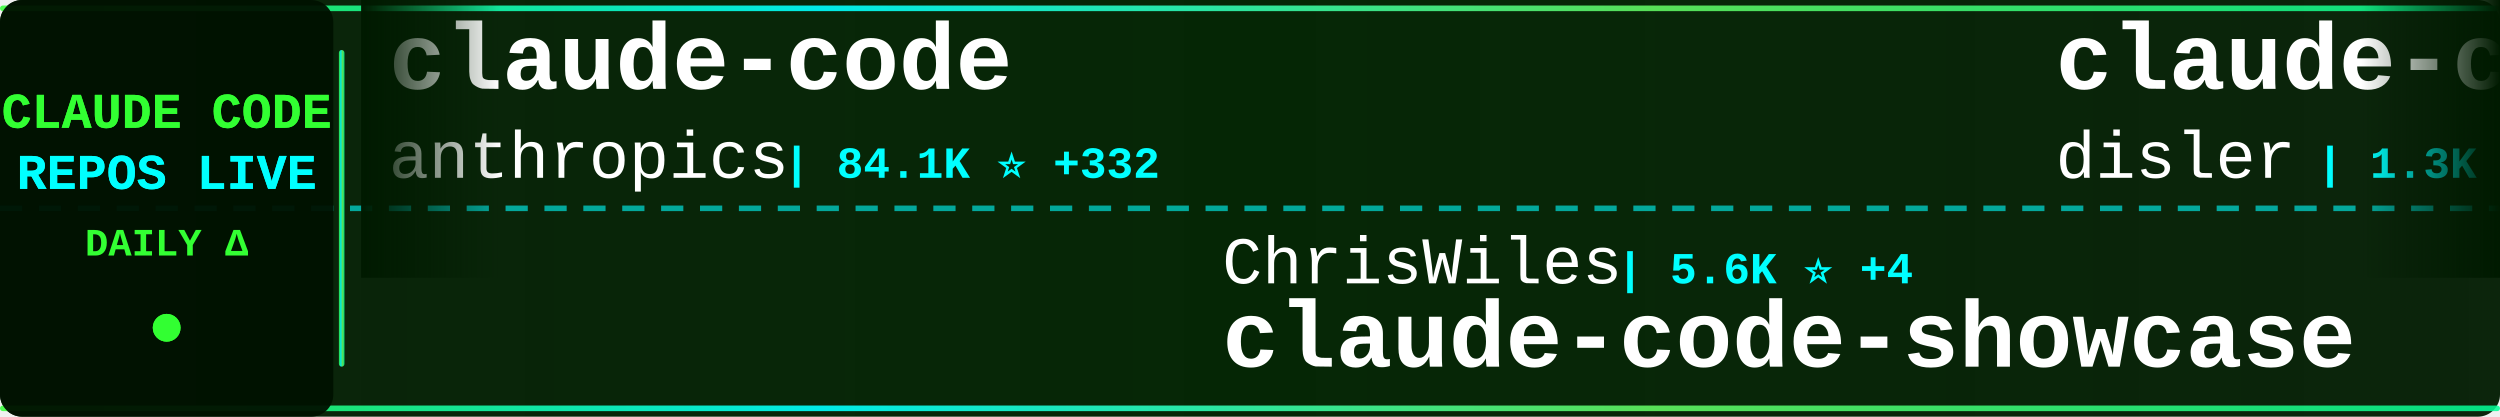
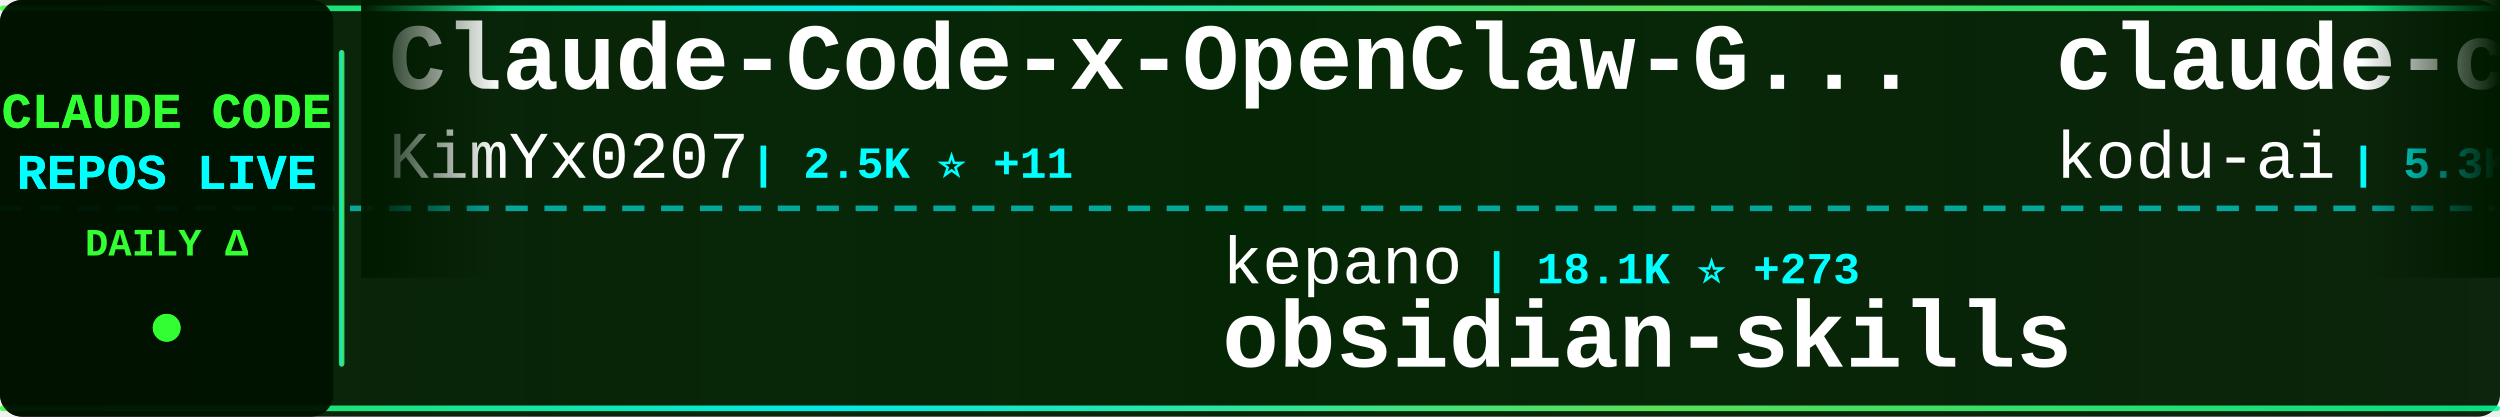
<svg xmlns="http://www.w3.org/2000/svg" width="900" height="150">
  <defs>
    <linearGradient id="tickerBg" x1="0%" y1="0%" x2="100%" y2="0%">
      <stop offset="0%" style="stop-color:#001a00;stop-opacity:0.95" />
      <stop offset="50%" style="stop-color:#002200;stop-opacity:0.98" />
      <stop offset="100%" style="stop-color:#001a00;stop-opacity:0.95" />
    </linearGradient>
    <linearGradient id="borderGrad" x1="0%" y1="0%" x2="100%" y2="0%">
      <stop offset="0%" style="stop-color:#33ff33;stop-opacity:0.85">
        <animate attributeName="stop-opacity" values="0.85;1;0.85" dur="2s" repeatCount="indefinite" />
      </stop>
      <stop offset="33%" style="stop-color:#00ffff;stop-opacity:0.9">
        <animate attributeName="stop-opacity" values="0.9;1;0.9" dur="2.2s" repeatCount="indefinite" />
      </stop>
      <stop offset="66%" style="stop-color:#66ff66;stop-opacity:0.85">
        <animate attributeName="stop-opacity" values="0.85;1;0.85" dur="1.8s" repeatCount="indefinite" />
      </stop>
      <stop offset="100%" style="stop-color:#00ff99;stop-opacity:0.85">
        <animate attributeName="stop-opacity" values="0.85;1;0.85" dur="2s" repeatCount="indefinite" />
      </stop>
    </linearGradient>
    <filter id="textGlow">
      <feGaussianBlur stdDeviation="0.1" result="coloredBlur" />
      <feMerge>
        <feMergeNode in="coloredBlur" />
        <feMergeNode in="SourceGraphic" />
      </feMerge>
    </filter>
    <filter id="metricGlow">
      <feGaussianBlur stdDeviation="0.2" result="coloredBlur" />
      <feMerge>
        <feMergeNode in="coloredBlur" />
        <feMergeNode in="SourceGraphic" />
      </feMerge>
    </filter>
    <linearGradient id="leftFade" x1="0%" y1="0%" x2="100%" y2="0%">
      <stop offset="0%" style="stop-color:#001a00;stop-opacity:1" />
      <stop offset="100%" style="stop-color:#001a00;stop-opacity:0" />
    </linearGradient>
    <linearGradient id="rightFade" x1="0%" y1="0%" x2="100%" y2="0%">
      <stop offset="0%" style="stop-color:#001a00;stop-opacity:0" />
      <stop offset="100%" style="stop-color:#001a00;stop-opacity:1" />
    </linearGradient>
  </defs>
  <rect width="900" height="150" fill="url(#tickerBg)" rx="8" />
  <rect x="0" y="2" width="900" height="2" fill="url(#borderGrad)" rx="1" />
  <rect x="0" y="146" width="900" height="2" fill="url(#borderGrad)" rx="1" />
  <line x1="0" y1="75" x2="900" y2="75" stroke="#00ffff" stroke-width="2" stroke-dasharray="8 6" opacity="0.6" />
  <rect x="0" y="0" width="120" height="150" fill="#001100" opacity="0.95" rx="8" />
  <text x="60" y="46" font-family="'Courier New', monospace" font-size="18" font-weight="bold" fill="#33ff33" text-anchor="middle" filter="url(#textGlow)">
    CLAUDE CODE
  </text>
  <text x="60" y="68" font-family="'Courier New', monospace" font-size="18" font-weight="bold" fill="#00ffff" text-anchor="middle" filter="url(#textGlow)">
    REPOS LIVE
  </text>
  <text x="60" y="92" font-family="'Courier New', monospace" font-size="14" font-weight="bold" fill="#33ff33" text-anchor="middle">
    DAILY Δ
  </text>
  <circle cx="60" cy="118" r="5" fill="#33ff33" filter="url(#metricGlow)">
    <animate attributeName="r" values="4;6;4" dur="1.5s" repeatCount="indefinite" />
    <animate attributeName="opacity" values="0.6;1;0.6" dur="1.5s" repeatCount="indefinite" />
  </circle>
  <rect x="122" y="18" width="2" height="114" fill="url(#borderGrad)" rx="1" />
  <clipPath id="tickerClip">
    <rect x="130" y="0" width="770" height="150" />
  </clipPath>
  <g clip-path="url(#tickerClip)">
    <g id="tickerItems">
      <animateTransform attributeName="transform" attributeType="XML" type="translate" from="0 0" to="-3000 0" dur="54s" repeatCount="indefinite" />
      <g transform="translate(0, 0)">
-         <text x="140" y="32" font-family="'Courier New', monospace" font-size="34" font-weight="bold" fill="#ffffff">claude-code</text>
-         <text x="140" y="64" font-family="'Courier New', monospace" font-size="24" font-weight="normal" fill="#ffffff" opacity="1.0">anthropics</text>
-         <text x="282" y="64" font-family="'Courier New', monospace" font-size="16" font-weight="bold" fill="#00ffff"> | 84.1K ⭐ +332</text>
+         <text x="140" y="32" font-family="'Courier New', monospace" font-size="34" font-weight="bold" fill="#ffffff">Claude-Code-x-OpenClaw-G...</text>
+         <text x="140" y="64" font-family="'Courier New', monospace" font-size="24" font-weight="normal" fill="#ffffff" opacity="1.0">KimYx0207</text>
+         <text x="270" y="64" font-family="'Courier New', monospace" font-size="16" font-weight="bold" fill="#00ffff"> | 2.5K ⭐ +11</text>
      </g>
      <g transform="translate(300, 0)">
-         <text x="140" y="102" font-family="'Courier New', monospace" font-size="24" font-weight="normal" fill="#ffffff" opacity="1.0">ChrisWiles</text>
-         <text x="282" y="102" font-family="'Courier New', monospace" font-size="16" font-weight="bold" fill="#00ffff"> | 5.6K ⭐ +4</text>
-         <text x="140" y="132" font-family="'Courier New', monospace" font-size="34" font-weight="bold" fill="#ffffff">claude-code-showcase</text>
+         <text x="140" y="102" font-family="'Courier New', monospace" font-size="24" font-weight="normal" fill="#ffffff" opacity="1.0">kepano</text>
+         <text x="234" y="102" font-family="'Courier New', monospace" font-size="16" font-weight="bold" fill="#00ffff"> | 18.1K ⭐ +273</text>
+         <text x="140" y="132" font-family="'Courier New', monospace" font-size="34" font-weight="bold" fill="#ffffff">obsidian-skills</text>
      </g>
      <g transform="translate(600, 0)">
-         <text x="140" y="32" font-family="'Courier New', monospace" font-size="34" font-weight="bold" fill="#ffffff">claude-code-hooks-multi-...</text>
-         <text x="140" y="64" font-family="'Courier New', monospace" font-size="24" font-weight="normal" fill="#ffffff" opacity="1.0">disler</text>
-         <text x="234" y="64" font-family="'Courier New', monospace" font-size="16" font-weight="bold" fill="#00ffff"> | 1.3K ⭐ +1</text>
+         <text x="140" y="32" font-family="'Courier New', monospace" font-size="34" font-weight="bold" fill="#ffffff">claude-coder</text>
+         <text x="140" y="64" font-family="'Courier New', monospace" font-size="24" font-weight="normal" fill="#ffffff" opacity="1.0">kodu-ai</text>
+         <text x="246" y="64" font-family="'Courier New', monospace" font-size="16" font-weight="bold" fill="#00ffff"> | 5.3K ⭐ +1</text>
      </g>
      <g transform="translate(900, 0)">
-         <text x="140" y="102" font-family="'Courier New', monospace" font-size="24" font-weight="normal" fill="#ffffff" opacity="1.0">edmund-io</text>
-         <text x="270" y="102" font-family="'Courier New', monospace" font-size="16" font-weight="bold" fill="#00ffff"> | 1.4K ⭐ +4</text>
-         <text x="140" y="132" font-family="'Courier New', monospace" font-size="34" font-weight="bold" fill="#ffffff">edmunds-claude-code</text>
+         <text x="140" y="102" font-family="'Courier New', monospace" font-size="24" font-weight="normal" fill="#ffffff" opacity="1.0">slopus</text>
+         <text x="234" y="102" font-family="'Courier New', monospace" font-size="16" font-weight="bold" fill="#00ffff"> | 16.6K ⭐ +85</text>
+         <text x="140" y="132" font-family="'Courier New', monospace" font-size="34" font-weight="bold" fill="#ffffff">happy</text>
      </g>
      <g transform="translate(1200, 0)">
-         <text x="140" y="32" font-family="'Courier New', monospace" font-size="34" font-weight="bold" fill="#ffffff">claude-code-hub</text>
-         <text x="140" y="64" font-family="'Courier New', monospace" font-size="24" font-weight="normal" fill="#ffffff" opacity="1.0">ding113</text>
-         <text x="246" y="64" font-family="'Courier New', monospace" font-size="16" font-weight="bold" fill="#00ffff"> | 2.2K ⭐ +13</text>
+         <text x="140" y="32" font-family="'Courier New', monospace" font-size="34" font-weight="bold" fill="#ffffff">claude-code-cookbook</text>
+         <text x="140" y="64" font-family="'Courier New', monospace" font-size="24" font-weight="normal" fill="#ffffff" opacity="1.0">wasabeef</text>
+         <text x="258" y="64" font-family="'Courier New', monospace" font-size="16" font-weight="bold" fill="#00ffff"> | 1.1K ⭐ +1</text>
      </g>
      <g transform="translate(1500, 0)">
-         <text x="140" y="102" font-family="'Courier New', monospace" font-size="24" font-weight="normal" fill="#ffffff" opacity="1.0">KimYx0207</text>
-         <text x="270" y="102" font-family="'Courier New', monospace" font-size="16" font-weight="bold" fill="#00ffff"> | 2.5K ⭐ +14</text>
-         <text x="140" y="132" font-family="'Courier New', monospace" font-size="34" font-weight="bold" fill="#ffffff">Claude-Code-x-OpenClaw-G...</text>
+         <text x="140" y="102" font-family="'Courier New', monospace" font-size="24" font-weight="normal" fill="#ffffff" opacity="1.0">pchalasani</text>
+         <text x="282" y="102" font-family="'Courier New', monospace" font-size="16" font-weight="bold" fill="#00ffff"> | 1.6K ⭐ +3</text>
+         <text x="140" y="132" font-family="'Courier New', monospace" font-size="34" font-weight="bold" fill="#ffffff">claude-code-tools</text>
      </g>
      <g transform="translate(1800, 0)">
-         <text x="140" y="32" font-family="'Courier New', monospace" font-size="34" font-weight="bold" fill="#ffffff">claude-code-ultimate-gui...</text>
-         <text x="140" y="64" font-family="'Courier New', monospace" font-size="24" font-weight="normal" fill="#ffffff" opacity="1.0">FlorianBruniaux</text>
-         <text x="342" y="64" font-family="'Courier New', monospace" font-size="16" font-weight="bold" fill="#00ffff"> | 2.5K ⭐ +99</text>
+         <text x="140" y="32" font-family="'Courier New', monospace" font-size="34" font-weight="bold" fill="#ffffff">awesome-claude-code</text>
+         <text x="140" y="64" font-family="'Courier New', monospace" font-size="24" font-weight="normal" fill="#ffffff" opacity="1.0">jqueryscript</text>
+         <text x="306" y="64" font-family="'Courier New', monospace" font-size="16" font-weight="bold" fill="#00ffff"> | 224 ⭐ +1</text>
      </g>
      <g transform="translate(2100, 0)">
-         <text x="140" y="102" font-family="'Courier New', monospace" font-size="24" font-weight="normal" fill="#ffffff" opacity="1.0">PleasePrompto</text>
-         <text x="318" y="102" font-family="'Courier New', monospace" font-size="16" font-weight="bold" fill="#00ffff"> | 5.3K ⭐ +51</text>
-         <text x="140" y="132" font-family="'Courier New', monospace" font-size="34" font-weight="bold" fill="#ffffff">notebooklm-skill</text>
+         <text x="140" y="102" font-family="'Courier New', monospace" font-size="24" font-weight="normal" fill="#ffffff" opacity="1.0">disler</text>
+         <text x="234" y="102" font-family="'Courier New', monospace" font-size="16" font-weight="bold" fill="#00ffff"> | 1.3K ⭐ +2</text>
+         <text x="140" y="132" font-family="'Courier New', monospace" font-size="34" font-weight="bold" fill="#ffffff">claude-code-hooks-multi-...</text>
      </g>
      <g transform="translate(2400, 0)">
-         <text x="140" y="32" font-family="'Courier New', monospace" font-size="34" font-weight="bold" fill="#ffffff">CLIProxyAPI</text>
-         <text x="140" y="64" font-family="'Courier New', monospace" font-size="24" font-weight="normal" fill="#ffffff" opacity="1.0">router-for-me</text>
-         <text x="318" y="64" font-family="'Courier New', monospace" font-size="16" font-weight="bold" fill="#00ffff"> | 21.0K ⭐ +200</text>
+         <text x="140" y="32" font-family="'Courier New', monospace" font-size="34" font-weight="bold" fill="#ffffff">Claude-Code-Game-Studios</text>
+         <text x="140" y="64" font-family="'Courier New', monospace" font-size="24" font-weight="normal" fill="#ffffff" opacity="1.0">Donchitos</text>
+         <text x="270" y="64" font-family="'Courier New', monospace" font-size="16" font-weight="bold" fill="#00ffff"> | 7.2K ⭐ +192</text>
      </g>
      <g transform="translate(2700, 0)">
-         <text x="140" y="102" font-family="'Courier New', monospace" font-size="24" font-weight="normal" fill="#ffffff" opacity="1.0">fuergaosi233</text>
-         <text x="306" y="102" font-family="'Courier New', monospace" font-size="16" font-weight="bold" fill="#00ffff"> | 2.3K ⭐ +5</text>
-         <text x="140" y="132" font-family="'Courier New', monospace" font-size="34" font-weight="bold" fill="#ffffff">claude-code-proxy</text>
+         <text x="140" y="102" font-family="'Courier New', monospace" font-size="24" font-weight="normal" fill="#ffffff" opacity="1.0">revfactory</text>
+         <text x="282" y="102" font-family="'Courier New', monospace" font-size="16" font-weight="bold" fill="#00ffff"> | 766 ⭐</text>
+         <text x="140" y="132" font-family="'Courier New', monospace" font-size="34" font-weight="bold" fill="#ffffff">claude-code-mastering</text>
      </g>
      <g transform="translate(3000, 0)">
-         <text x="140" y="32" font-family="'Courier New', monospace" font-size="34" font-weight="bold" fill="#ffffff">claude-code</text>
-         <text x="140" y="64" font-family="'Courier New', monospace" font-size="24" font-weight="normal" fill="#ffffff" opacity="1.0">anthropics</text>
-         <text x="282" y="64" font-family="'Courier New', monospace" font-size="16" font-weight="bold" fill="#00ffff"> | 84.1K ⭐ +332</text>
+         <text x="140" y="32" font-family="'Courier New', monospace" font-size="34" font-weight="bold" fill="#ffffff">Claude-Code-x-OpenClaw-G...</text>
+         <text x="140" y="64" font-family="'Courier New', monospace" font-size="24" font-weight="normal" fill="#ffffff" opacity="1.0">KimYx0207</text>
+         <text x="270" y="64" font-family="'Courier New', monospace" font-size="16" font-weight="bold" fill="#00ffff"> | 2.5K ⭐ +11</text>
      </g>
      <g transform="translate(3300, 0)">
-         <text x="140" y="102" font-family="'Courier New', monospace" font-size="24" font-weight="normal" fill="#ffffff" opacity="1.0">ChrisWiles</text>
-         <text x="282" y="102" font-family="'Courier New', monospace" font-size="16" font-weight="bold" fill="#00ffff"> | 5.6K ⭐ +4</text>
-         <text x="140" y="132" font-family="'Courier New', monospace" font-size="34" font-weight="bold" fill="#ffffff">claude-code-showcase</text>
+         <text x="140" y="102" font-family="'Courier New', monospace" font-size="24" font-weight="normal" fill="#ffffff" opacity="1.0">kepano</text>
+         <text x="234" y="102" font-family="'Courier New', monospace" font-size="16" font-weight="bold" fill="#00ffff"> | 18.1K ⭐ +273</text>
+         <text x="140" y="132" font-family="'Courier New', monospace" font-size="34" font-weight="bold" fill="#ffffff">obsidian-skills</text>
      </g>
      <g transform="translate(3600, 0)">
-         <text x="140" y="32" font-family="'Courier New', monospace" font-size="34" font-weight="bold" fill="#ffffff">claude-code-hooks-multi-...</text>
-         <text x="140" y="64" font-family="'Courier New', monospace" font-size="24" font-weight="normal" fill="#ffffff" opacity="1.0">disler</text>
-         <text x="234" y="64" font-family="'Courier New', monospace" font-size="16" font-weight="bold" fill="#00ffff"> | 1.3K ⭐ +1</text>
+         <text x="140" y="32" font-family="'Courier New', monospace" font-size="34" font-weight="bold" fill="#ffffff">claude-coder</text>
+         <text x="140" y="64" font-family="'Courier New', monospace" font-size="24" font-weight="normal" fill="#ffffff" opacity="1.0">kodu-ai</text>
+         <text x="246" y="64" font-family="'Courier New', monospace" font-size="16" font-weight="bold" fill="#00ffff"> | 5.3K ⭐ +1</text>
      </g>
      <g transform="translate(3900, 0)">
-         <text x="140" y="102" font-family="'Courier New', monospace" font-size="24" font-weight="normal" fill="#ffffff" opacity="1.0">edmund-io</text>
-         <text x="270" y="102" font-family="'Courier New', monospace" font-size="16" font-weight="bold" fill="#00ffff"> | 1.4K ⭐ +4</text>
-         <text x="140" y="132" font-family="'Courier New', monospace" font-size="34" font-weight="bold" fill="#ffffff">edmunds-claude-code</text>
+         <text x="140" y="102" font-family="'Courier New', monospace" font-size="24" font-weight="normal" fill="#ffffff" opacity="1.0">slopus</text>
+         <text x="234" y="102" font-family="'Courier New', monospace" font-size="16" font-weight="bold" fill="#00ffff"> | 16.6K ⭐ +85</text>
+         <text x="140" y="132" font-family="'Courier New', monospace" font-size="34" font-weight="bold" fill="#ffffff">happy</text>
      </g>
    </g>
  </g>
  <rect x="130" y="0" width="50" height="100" fill="url(#leftFade)" />
  <rect x="850" y="0" width="50" height="100" fill="url(#rightFade)" />
</svg>
